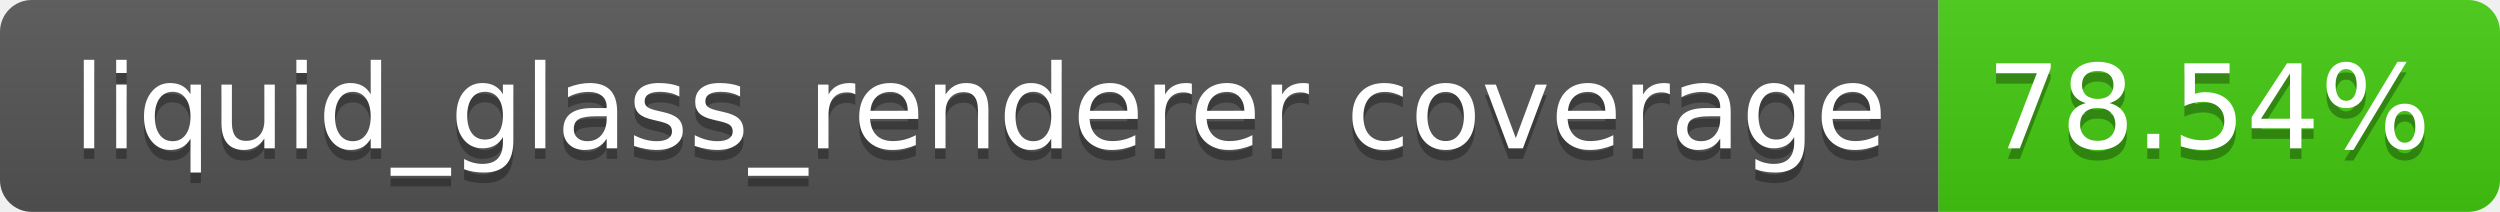
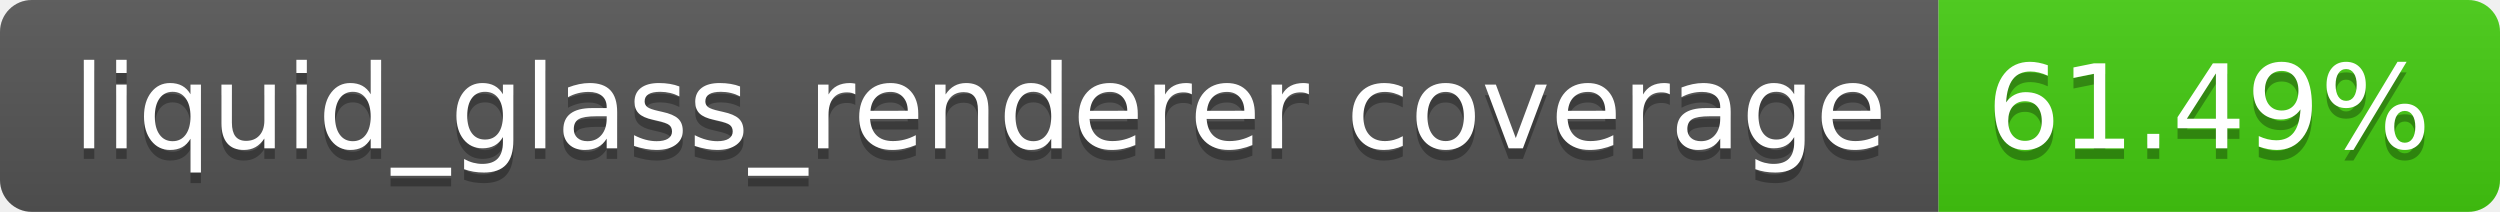
- <svg xmlns="http://www.w3.org/2000/svg" width="236" height="20" role="img" aria-label="liquid_glass_renderer coverage: 78.54%">
+ <svg xmlns="http://www.w3.org/2000/svg" width="236" height="20" role="img" aria-label="liquid_glass_renderer coverage: 61.49%">
  <linearGradient id="s" x2="0" y2="100%">
    <stop offset="0" stop-color="#bbb" stop-opacity=".1" />
    <stop offset="1" stop-opacity=".1" />
  </linearGradient>
  <clipPath id="r">
    <rect width="236" height="20" rx="3" fill="#fff" />
  </clipPath>
  <g clip-path="url(#r)">
    <rect width="183" height="20" fill="#555" />
    <rect x="183" width="53" height="20" fill="#4c1" />
    <rect width="236" height="20" fill="url(#s)" />
  </g>
  <g fill="#fff" text-anchor="middle" font-family="Verdana,Geneva,DejaVu Sans,sans-serif" text-rendering="geometricPrecision" font-size="110">
    <text aria-hidden="true" x="925" y="150" fill="#010101" fill-opacity=".3" transform="scale(.1)" textLength="1730">liquid_glass_renderer coverage</text>
    <text x="925" y="140" transform="scale(.1)" fill="#fff" textLength="1730">liquid_glass_renderer coverage</text>
-     <text aria-hidden="true" x="2085" y="150" fill="#010101" fill-opacity=".3" transform="scale(.1)" textLength="430">78.54%</text>
-     <text x="2085" y="140" transform="scale(.1)" fill="#fff" textLength="430">78.54%</text>
+     <text aria-hidden="true" x="2085" y="150" fill="#010101" fill-opacity=".3" transform="scale(.1)" textLength="430">61.49%</text>
+     <text x="2085" y="140" transform="scale(.1)" fill="#fff" textLength="430">61.49%</text>
  </g>
</svg>
